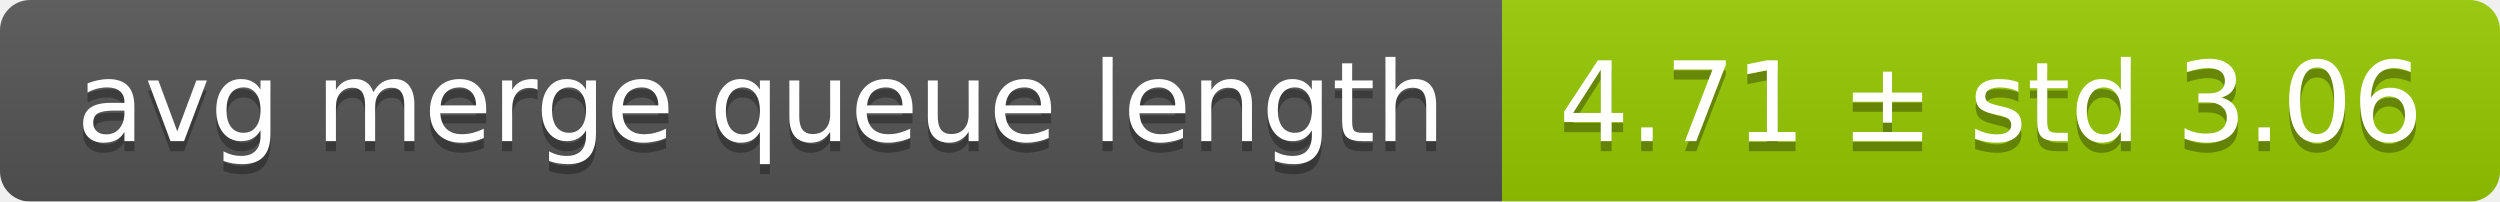
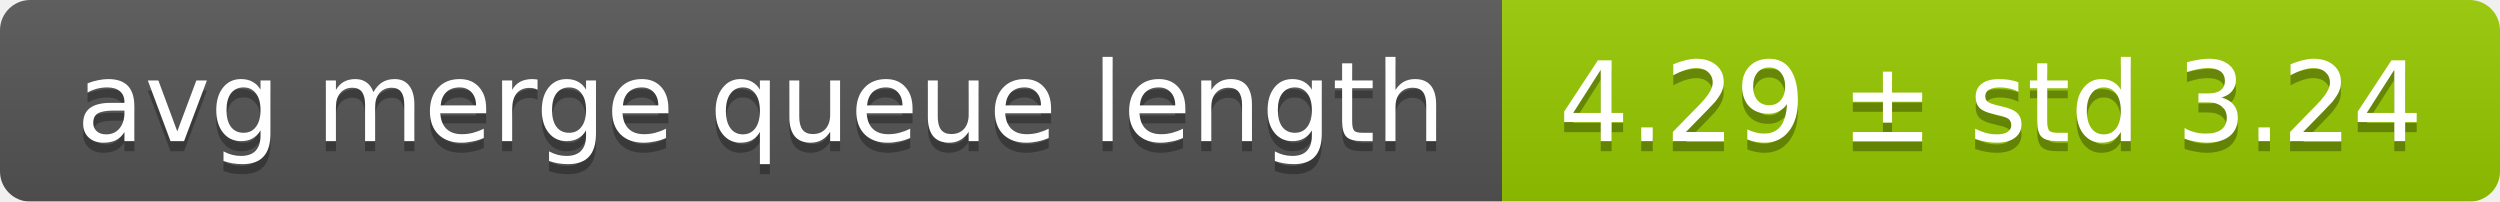
<svg xmlns="http://www.w3.org/2000/svg" width="248" height="20">
  <linearGradient id="smooth" x2="0" y2="100%">
    <stop offset="0" stop-color="#bbb" stop-opacity=".1" />
    <stop offset="1" stop-opacity=".1" />
  </linearGradient>
  <mask id="round">
    <rect width="248" height="20" rx="3" fill="#fff" />
  </mask>
  <g mask="url(#round)">
    <rect width="149" height="20" fill="#555" />
    <rect x="149" width="99" height="20" fill="#97ca00" />
    <rect width="248" height="20" fill="url(#smooth)" />
  </g>
  <g fill="#fff" text-anchor="middle" font-family="DejaVu Sans,Verdana,Geneva,sans-serif" font-size="11">
    <text x="75.5" y="15" fill="#010101" fill-opacity=".3">avg merge queue length</text>
    <text x="75.5" y="14">avg merge queue length</text>
-     <text x="197.5" y="15" fill="#010101" fill-opacity=".3">4.71 ± std 3.06</text>
-     <text x="197.5" y="14">4.71 ± std 3.06</text>
+     <text x="197.5" y="15" fill="#010101" fill-opacity=".3">4.29 ± std 3.24</text>
+     <text x="197.5" y="14">4.29 ± std 3.24</text>
  </g>
</svg>
